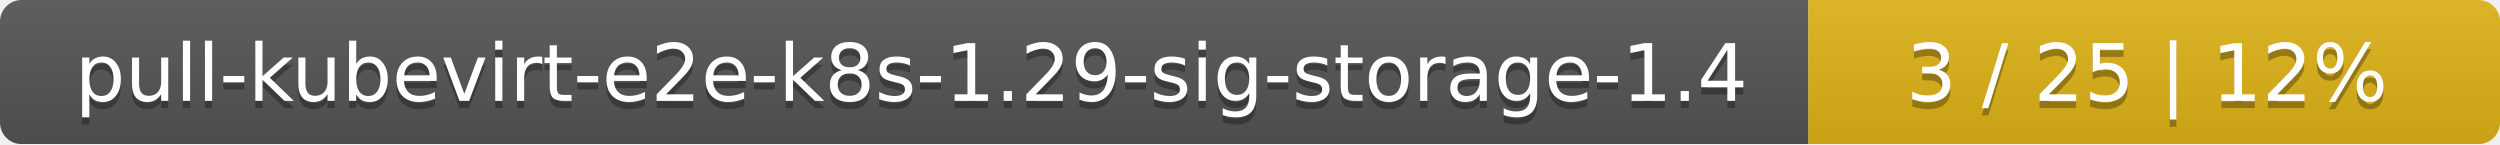
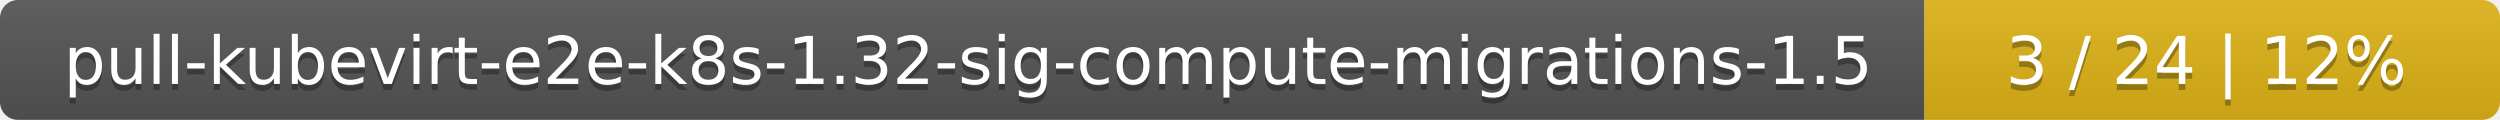
- <svg xmlns="http://www.w3.org/2000/svg" width="347" height="20">
+ <svg xmlns="http://www.w3.org/2000/svg" width="417" height="20">
  <linearGradient id="smooth" x2="0" y2="100%">
    <stop offset="0" stop-color="#bbb" stop-opacity=".1" />
    <stop offset="1" stop-opacity=".1" />
  </linearGradient>
  <mask id="round">
-     <rect width="347" height="20" rx="3" fill="#fff" />
+     <rect width="417" height="20" rx="3" fill="#fff" />
  </mask>
  <g mask="url(#round)">
-     <rect width="251" height="20" fill="#555" />
-     <rect x="251" width="96" height="20" fill="#dfb317" />
-     <rect width="347" height="20" fill="url(#smooth)" />
+     <rect width="321" height="20" fill="#555" />
+     <rect x="321" width="96" height="20" fill="#dfb317" />
+     <rect width="417" height="20" fill="url(#smooth)" />
  </g>
  <g fill="#fff" text-anchor="middle" font-family="DejaVu Sans,Verdana,Geneva,sans-serif" font-size="11">
-     <text x="126.5" y="15" fill="#010101" fill-opacity=".3">pull-kubevirt-e2e-k8s-1.29-sig-storage-1.4</text>
-     <text x="126.5" y="14">pull-kubevirt-e2e-k8s-1.29-sig-storage-1.4</text>
-     <text x="298" y="15" fill="#010101" fill-opacity=".3">3 / 25    |    12%</text>
-     <text x="298" y="14">3 / 25    |    12%</text>
+     <text x="161.5" y="15" fill="#010101" fill-opacity=".3">pull-kubevirt-e2e-k8s-1.32-sig-compute-migrations-1.5</text>
+     <text x="161.5" y="14">pull-kubevirt-e2e-k8s-1.32-sig-compute-migrations-1.5</text>
+     <text x="368" y="15" fill="#010101" fill-opacity=".3">3 / 24    |    12%</text>
+     <text x="368" y="14">3 / 24    |    12%</text>
  </g>
</svg>
